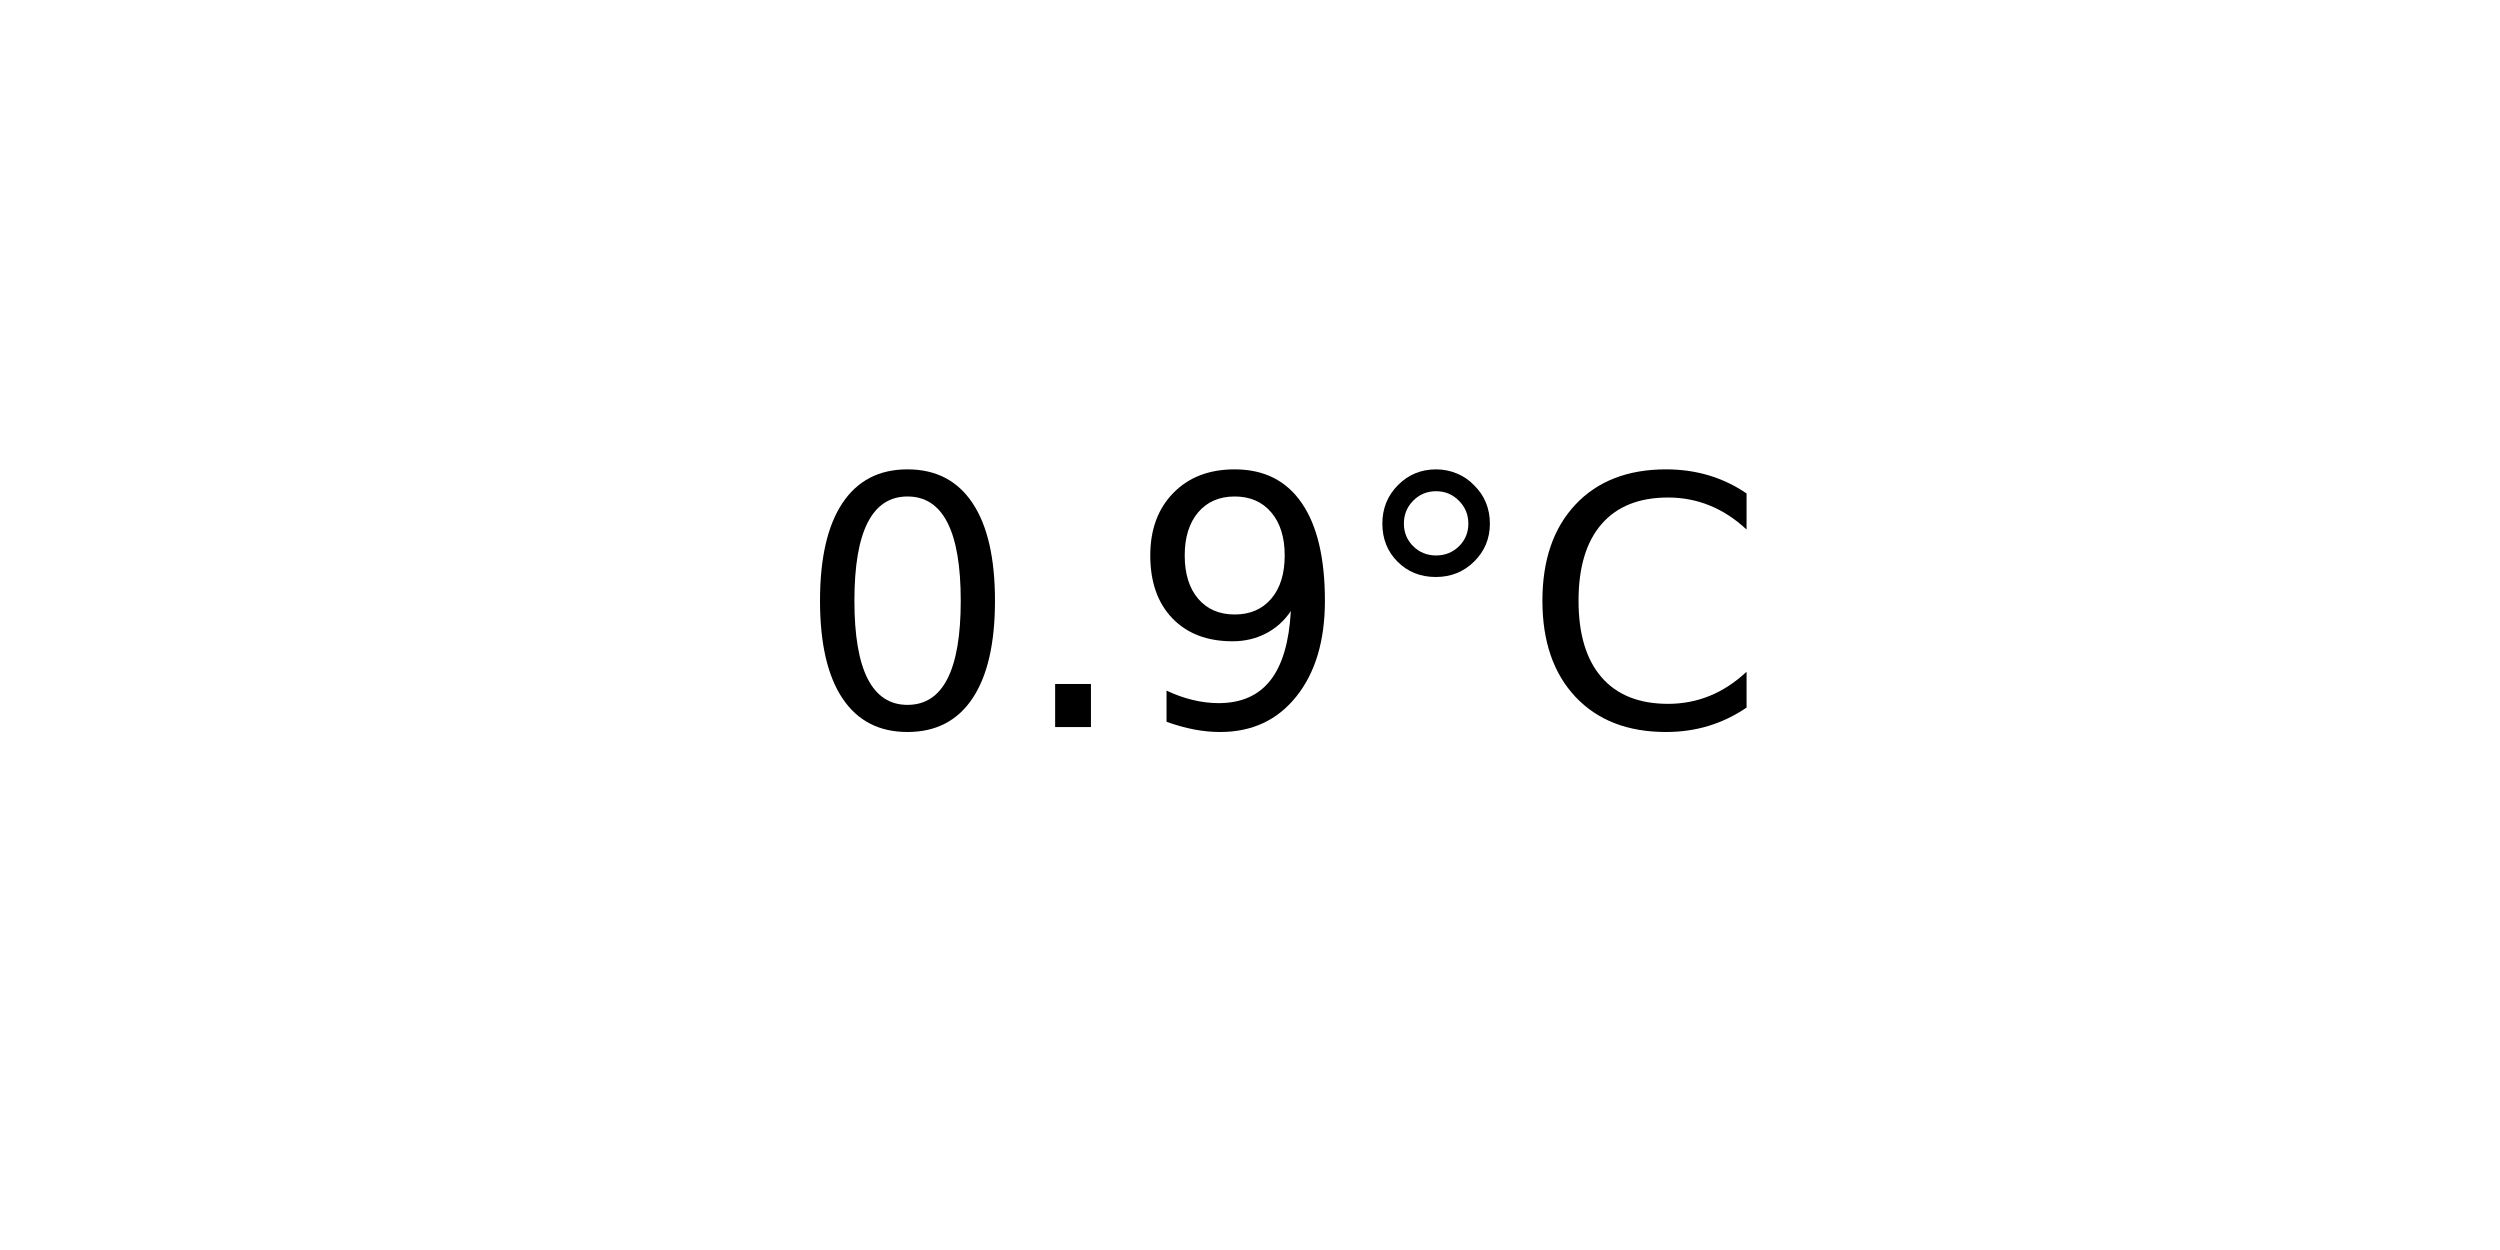
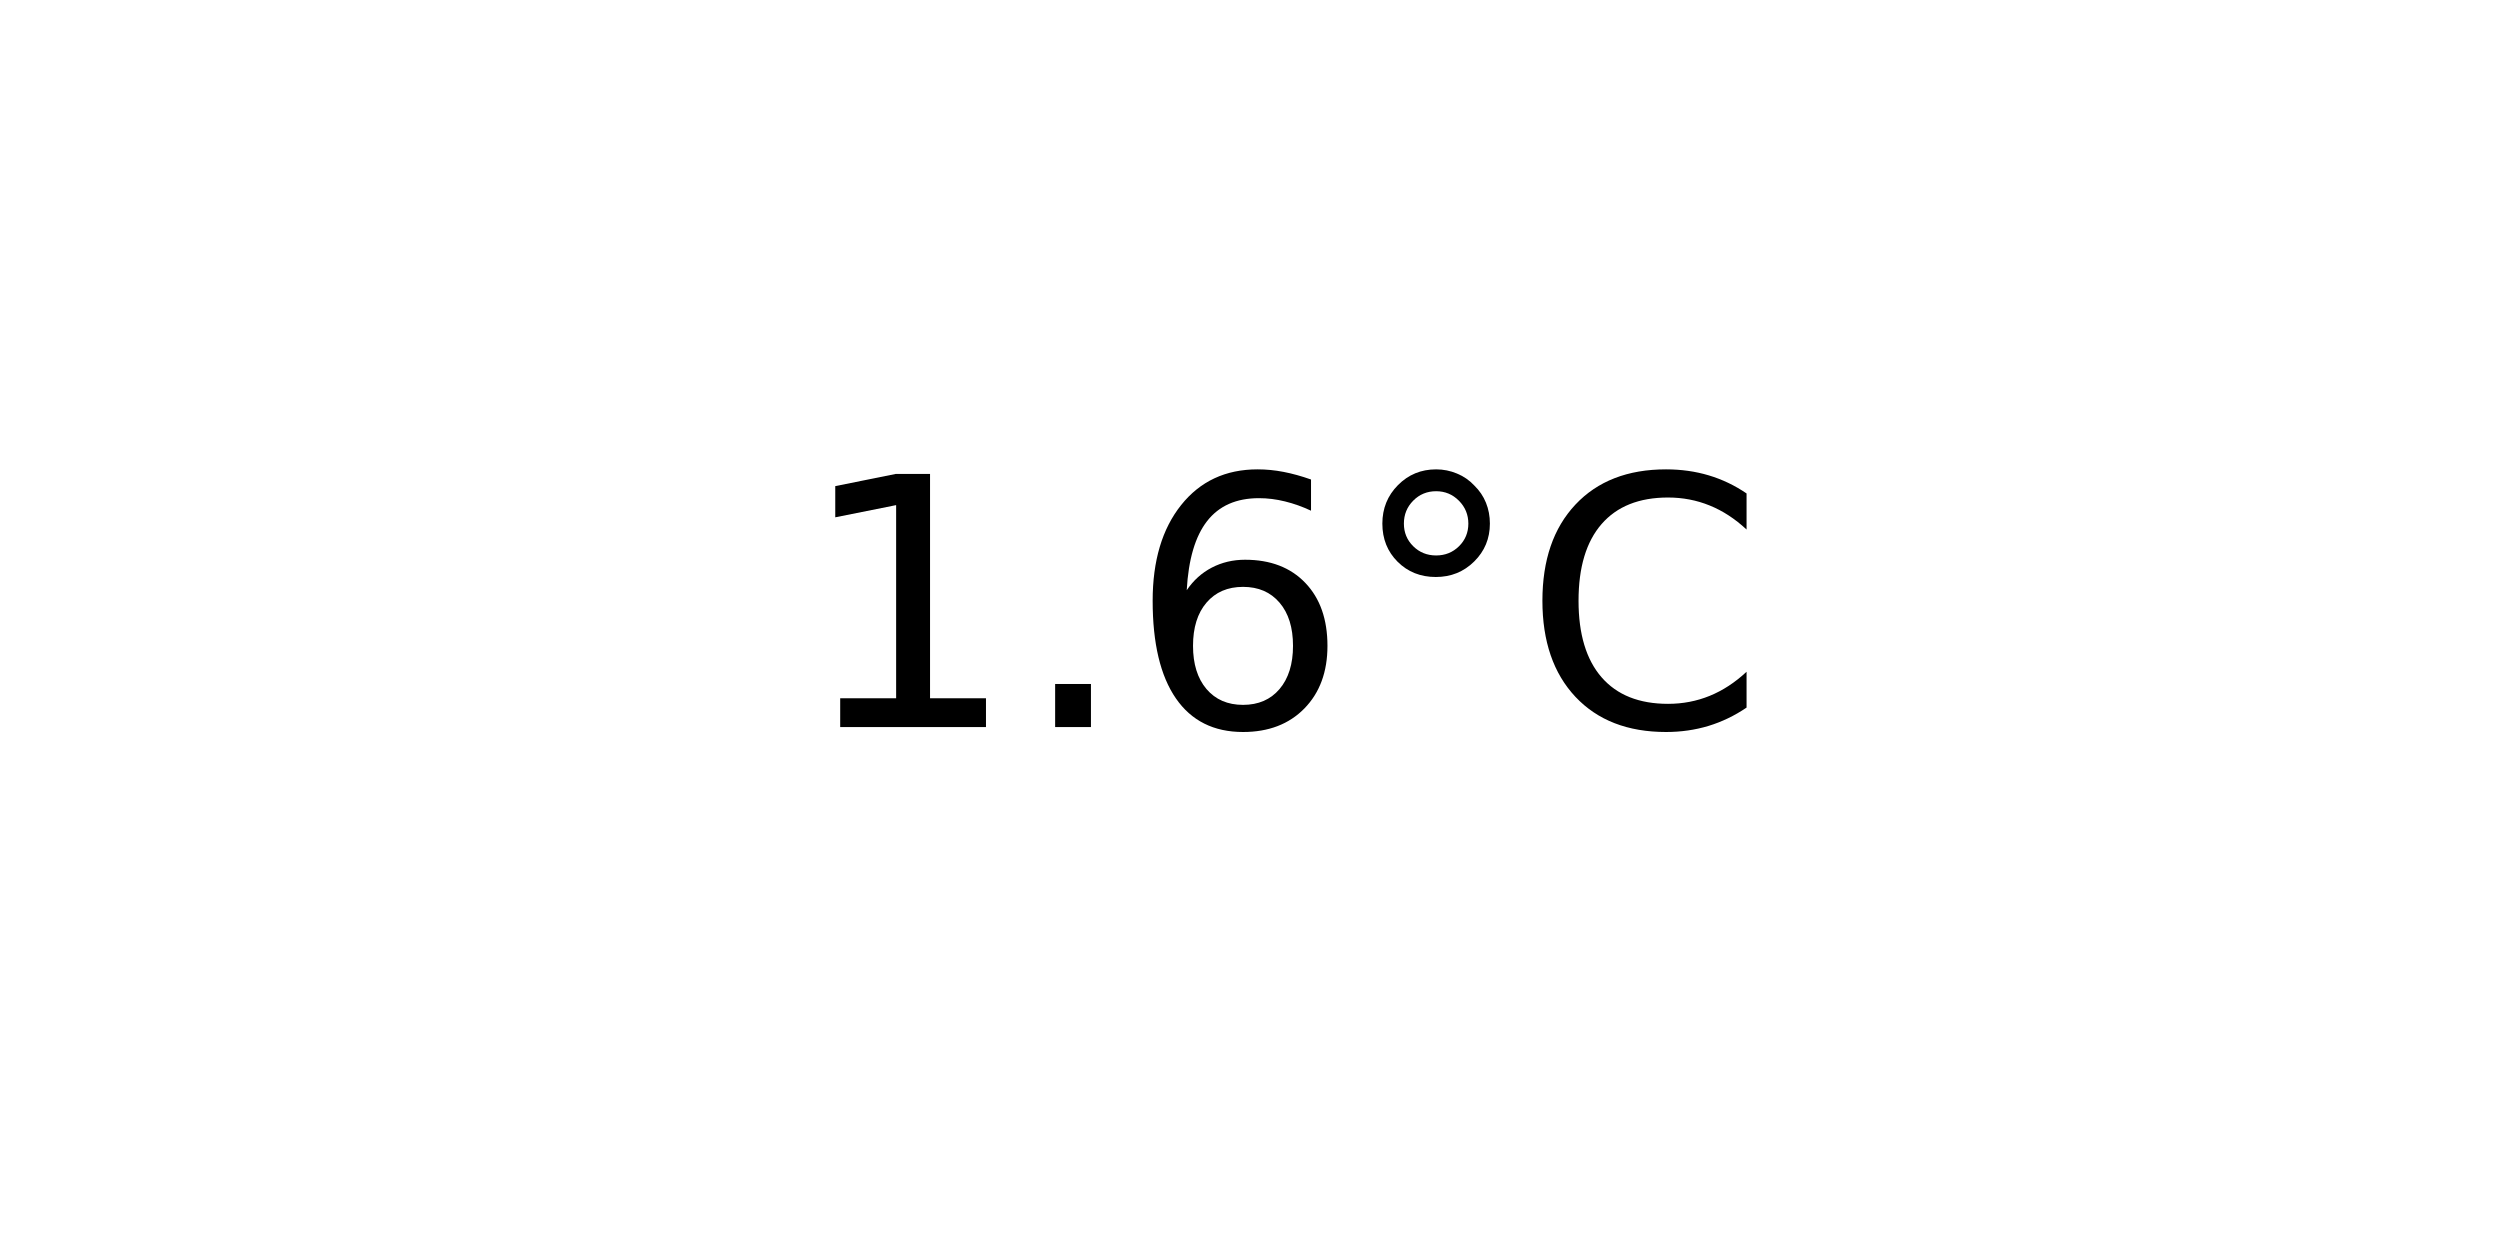
<svg xmlns="http://www.w3.org/2000/svg" xmlns:xlink="http://www.w3.org/1999/xlink" width="72pt" height="36pt" viewBox="0 0 72 36" version="1.1">
  <defs>
    <style type="text/css">*{stroke-linejoin: round; stroke-linecap: butt}</style>
  </defs>
  <g id="figure_1">
    <g id="axes_1">
      <g id="text_1">
        <g transform="translate(22.95703 20.93937) scale(0.1 -0.1)">
          <defs>
-             <path id="DejaVuSans-30" d="M 2034 4250  Q 1547 4250 1301 3770  Q 1056 3291 1056 2328  Q 1056 1369 1301 889  Q 1547 409 2034 409  Q 2525 409 2770 889  Q 3016 1369 3016 2328  Q 3016 3291 2770 3770  Q 2525 4250 2034 4250  z M 2034 4750  Q 2819 4750 3233 4129  Q 3647 3509 3647 2328  Q 3647 1150 3233 529  Q 2819 -91 2034 -91  Q 1250 -91 836 529  Q 422 1150 422 2328  Q 422 3509 836 4129  Q 1250 4750 2034 4750  z " transform="scale(0.015625)" />
+             <path id="DejaVuSans-31" d="M 794 531  L 1825 531  L 1825 4091  L 703 3866  L 703 4441  L 1819 4666  L 2450 4666  L 2450 531  L 3481 531  L 3481 0  L 794 0  L 794 531  z " transform="scale(0.015625)" />
            <path id="DejaVuSans-2e" d="M 684 794  L 1344 794  L 1344 0  L 684 0  L 684 794  z " transform="scale(0.015625)" />
-             <path id="DejaVuSans-39" d="M 703 97  L 703 672  Q 941 559 1184 500  Q 1428 441 1663 441  Q 2288 441 2617 861  Q 2947 1281 2994 2138  Q 2813 1869 2534 1725  Q 2256 1581 1919 1581  Q 1219 1581 811 2004  Q 403 2428 403 3163  Q 403 3881 828 4315  Q 1253 4750 1959 4750  Q 2769 4750 3195 4129  Q 3622 3509 3622 2328  Q 3622 1225 3098 567  Q 2575 -91 1691 -91  Q 1453 -91 1209 -44  Q 966 3 703 97  z M 1959 2075  Q 2384 2075 2632 2365  Q 2881 2656 2881 3163  Q 2881 3666 2632 3958  Q 2384 4250 1959 4250  Q 1534 4250 1286 3958  Q 1038 3666 1038 3163  Q 1038 2656 1286 2365  Q 1534 2075 1959 2075  z " transform="scale(0.015625)" />
+             <path id="DejaVuSans-36" d="M 2113 2584  Q 1688 2584 1439 2293  Q 1191 2003 1191 1497  Q 1191 994 1439 701  Q 1688 409 2113 409  Q 2538 409 2786 701  Q 3034 994 3034 1497  Q 3034 2003 2786 2293  Q 2538 2584 2113 2584  z M 3366 4563  L 3366 3988  Q 3128 4100 2886 4159  Q 2644 4219 2406 4219  Q 1781 4219 1451 3797  Q 1122 3375 1075 2522  Q 1259 2794 1537 2939  Q 1816 3084 2150 3084  Q 2853 3084 3261 2657  Q 3669 2231 3669 1497  Q 3669 778 3244 343  Q 2819 -91 2113 -91  Q 1303 -91 875 529  Q 447 1150 447 2328  Q 447 3434 972 4092  Q 1497 4750 2381 4750  Q 2619 4750 2861 4703  Q 3103 4656 3366 4563  z " transform="scale(0.015625)" />
            <path id="DejaVuSans-b0" d="M 1600 4347  Q 1350 4347 1178 4173  Q 1006 4000 1006 3750  Q 1006 3503 1178 3333  Q 1350 3163 1600 3163  Q 1850 3163 2022 3333  Q 2194 3503 2194 3750  Q 2194 3997 2020 4172  Q 1847 4347 1600 4347  z M 1600 4750  Q 1800 4750 1984 4673  Q 2169 4597 2303 4453  Q 2447 4313 2519 4134  Q 2591 3956 2591 3750  Q 2591 3338 2302 3052  Q 2013 2766 1594 2766  Q 1172 2766 890 3047  Q 609 3328 609 3750  Q 609 4169 896 4459  Q 1184 4750 1600 4750  z " transform="scale(0.015625)" />
            <path id="DejaVuSans-43" d="M 4122 4306  L 4122 3641  Q 3803 3938 3442 4084  Q 3081 4231 2675 4231  Q 1875 4231 1450 3742  Q 1025 3253 1025 2328  Q 1025 1406 1450 917  Q 1875 428 2675 428  Q 3081 428 3442 575  Q 3803 722 4122 1019  L 4122 359  Q 3791 134 3420 21  Q 3050 -91 2638 -91  Q 1578 -91 968 557  Q 359 1206 359 2328  Q 359 3453 968 4101  Q 1578 4750 2638 4750  Q 3056 4750 3426 4639  Q 3797 4528 4122 4306  z " transform="scale(0.015625)" />
          </defs>
-           <use xlink:href="#DejaVuSans-30" />
+           <use xlink:href="#DejaVuSans-31" />
          <use xlink:href="#DejaVuSans-2e" x="63.623" />
-           <use xlink:href="#DejaVuSans-39" x="95.41" />
+           <use xlink:href="#DejaVuSans-36" x="95.41" />
          <use xlink:href="#DejaVuSans-b0" x="159.033" />
          <use xlink:href="#DejaVuSans-43" x="209.033" />
        </g>
      </g>
    </g>
  </g>
</svg>
